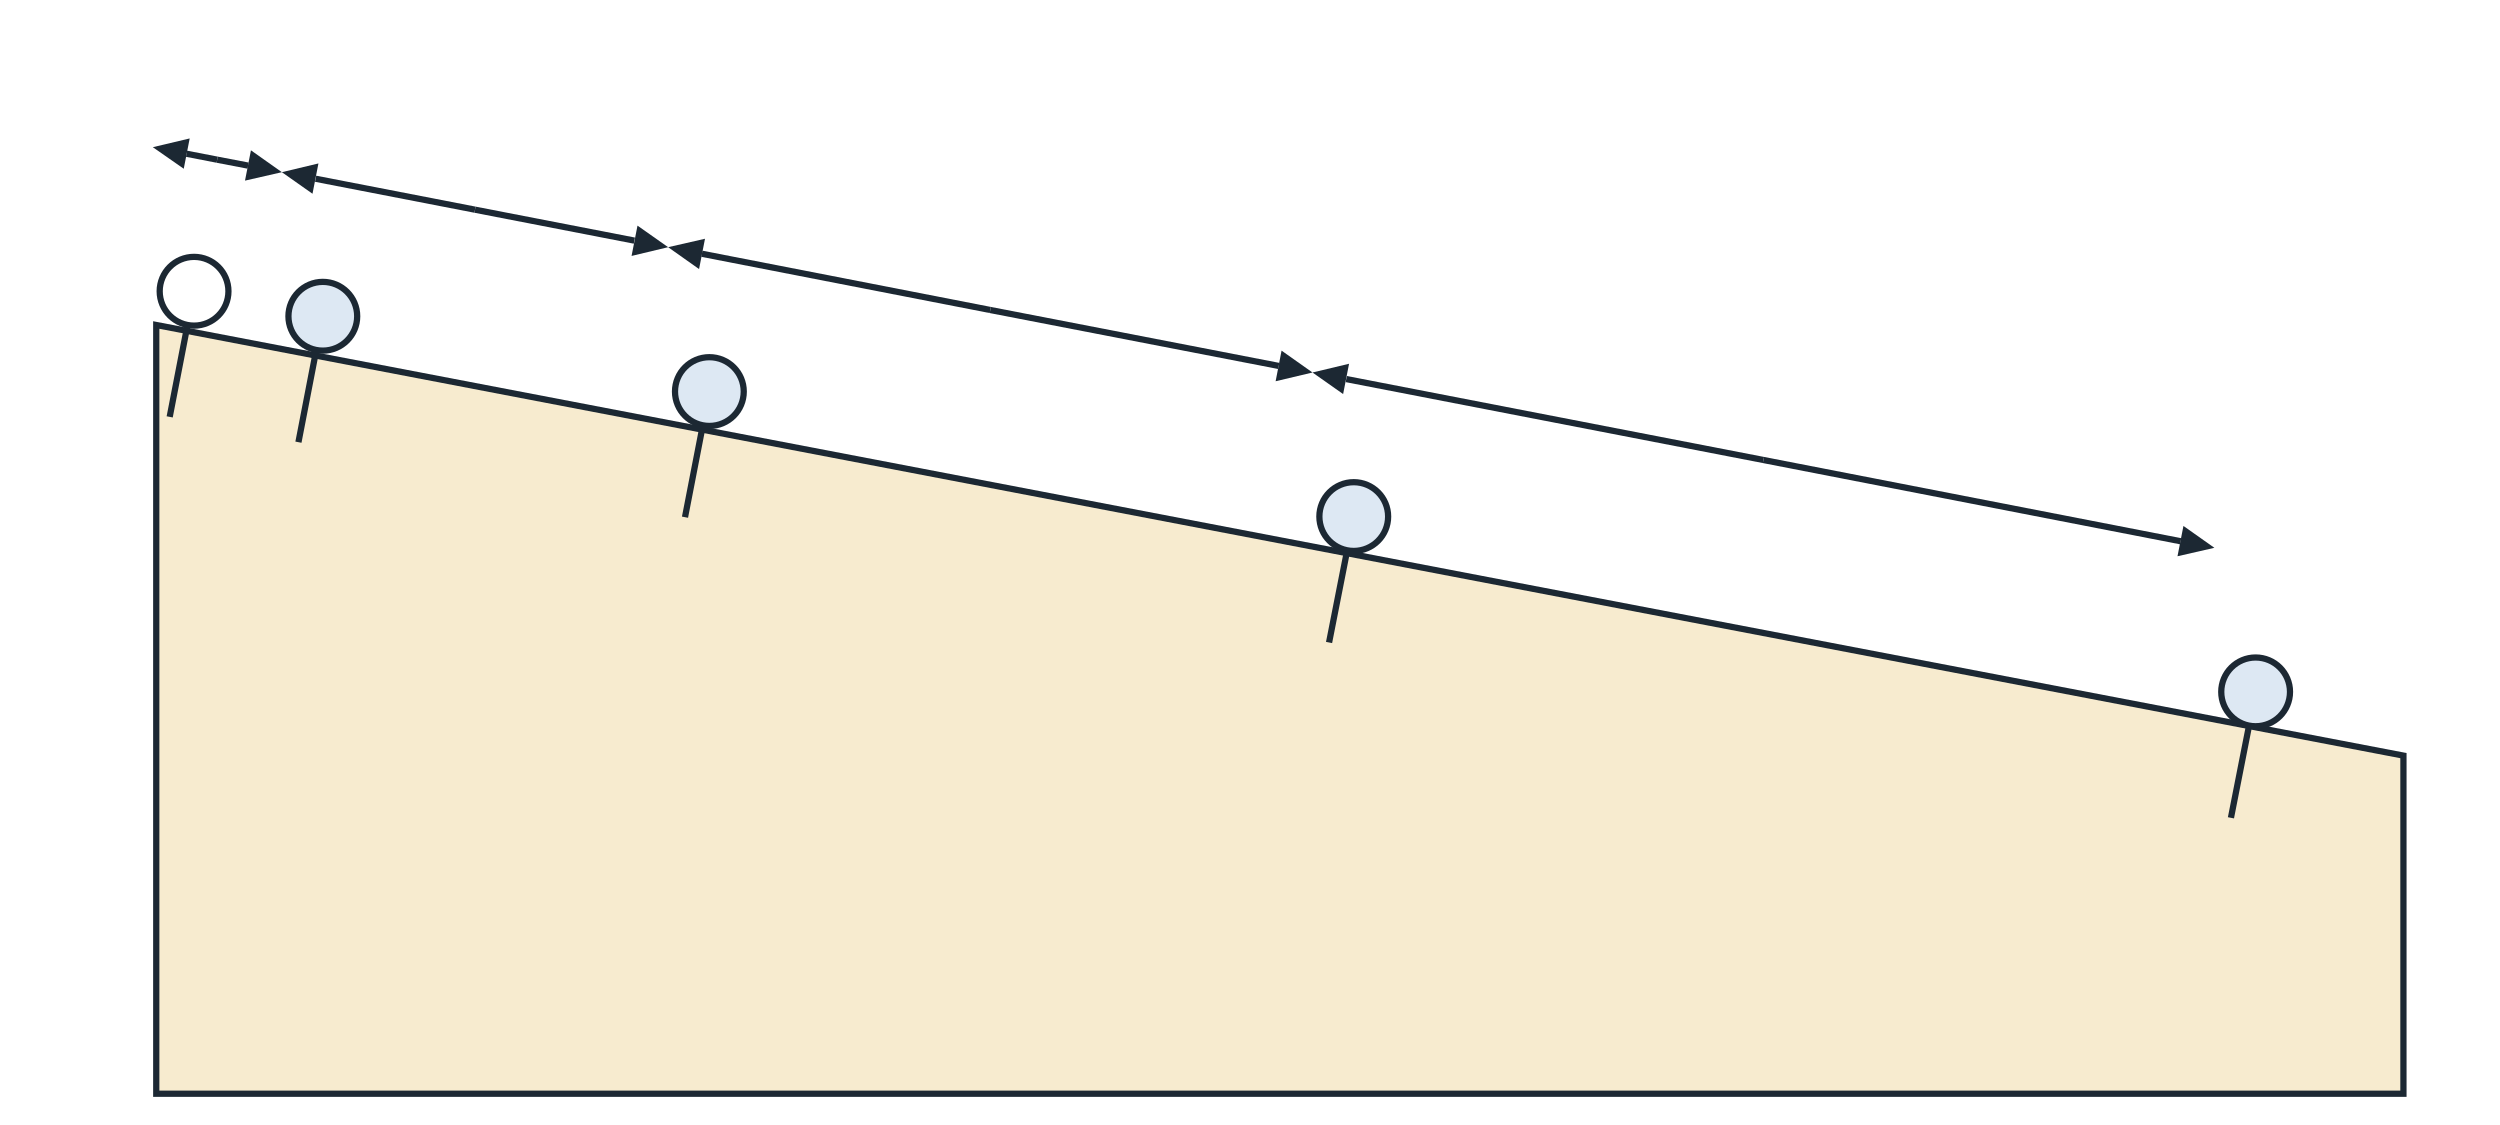
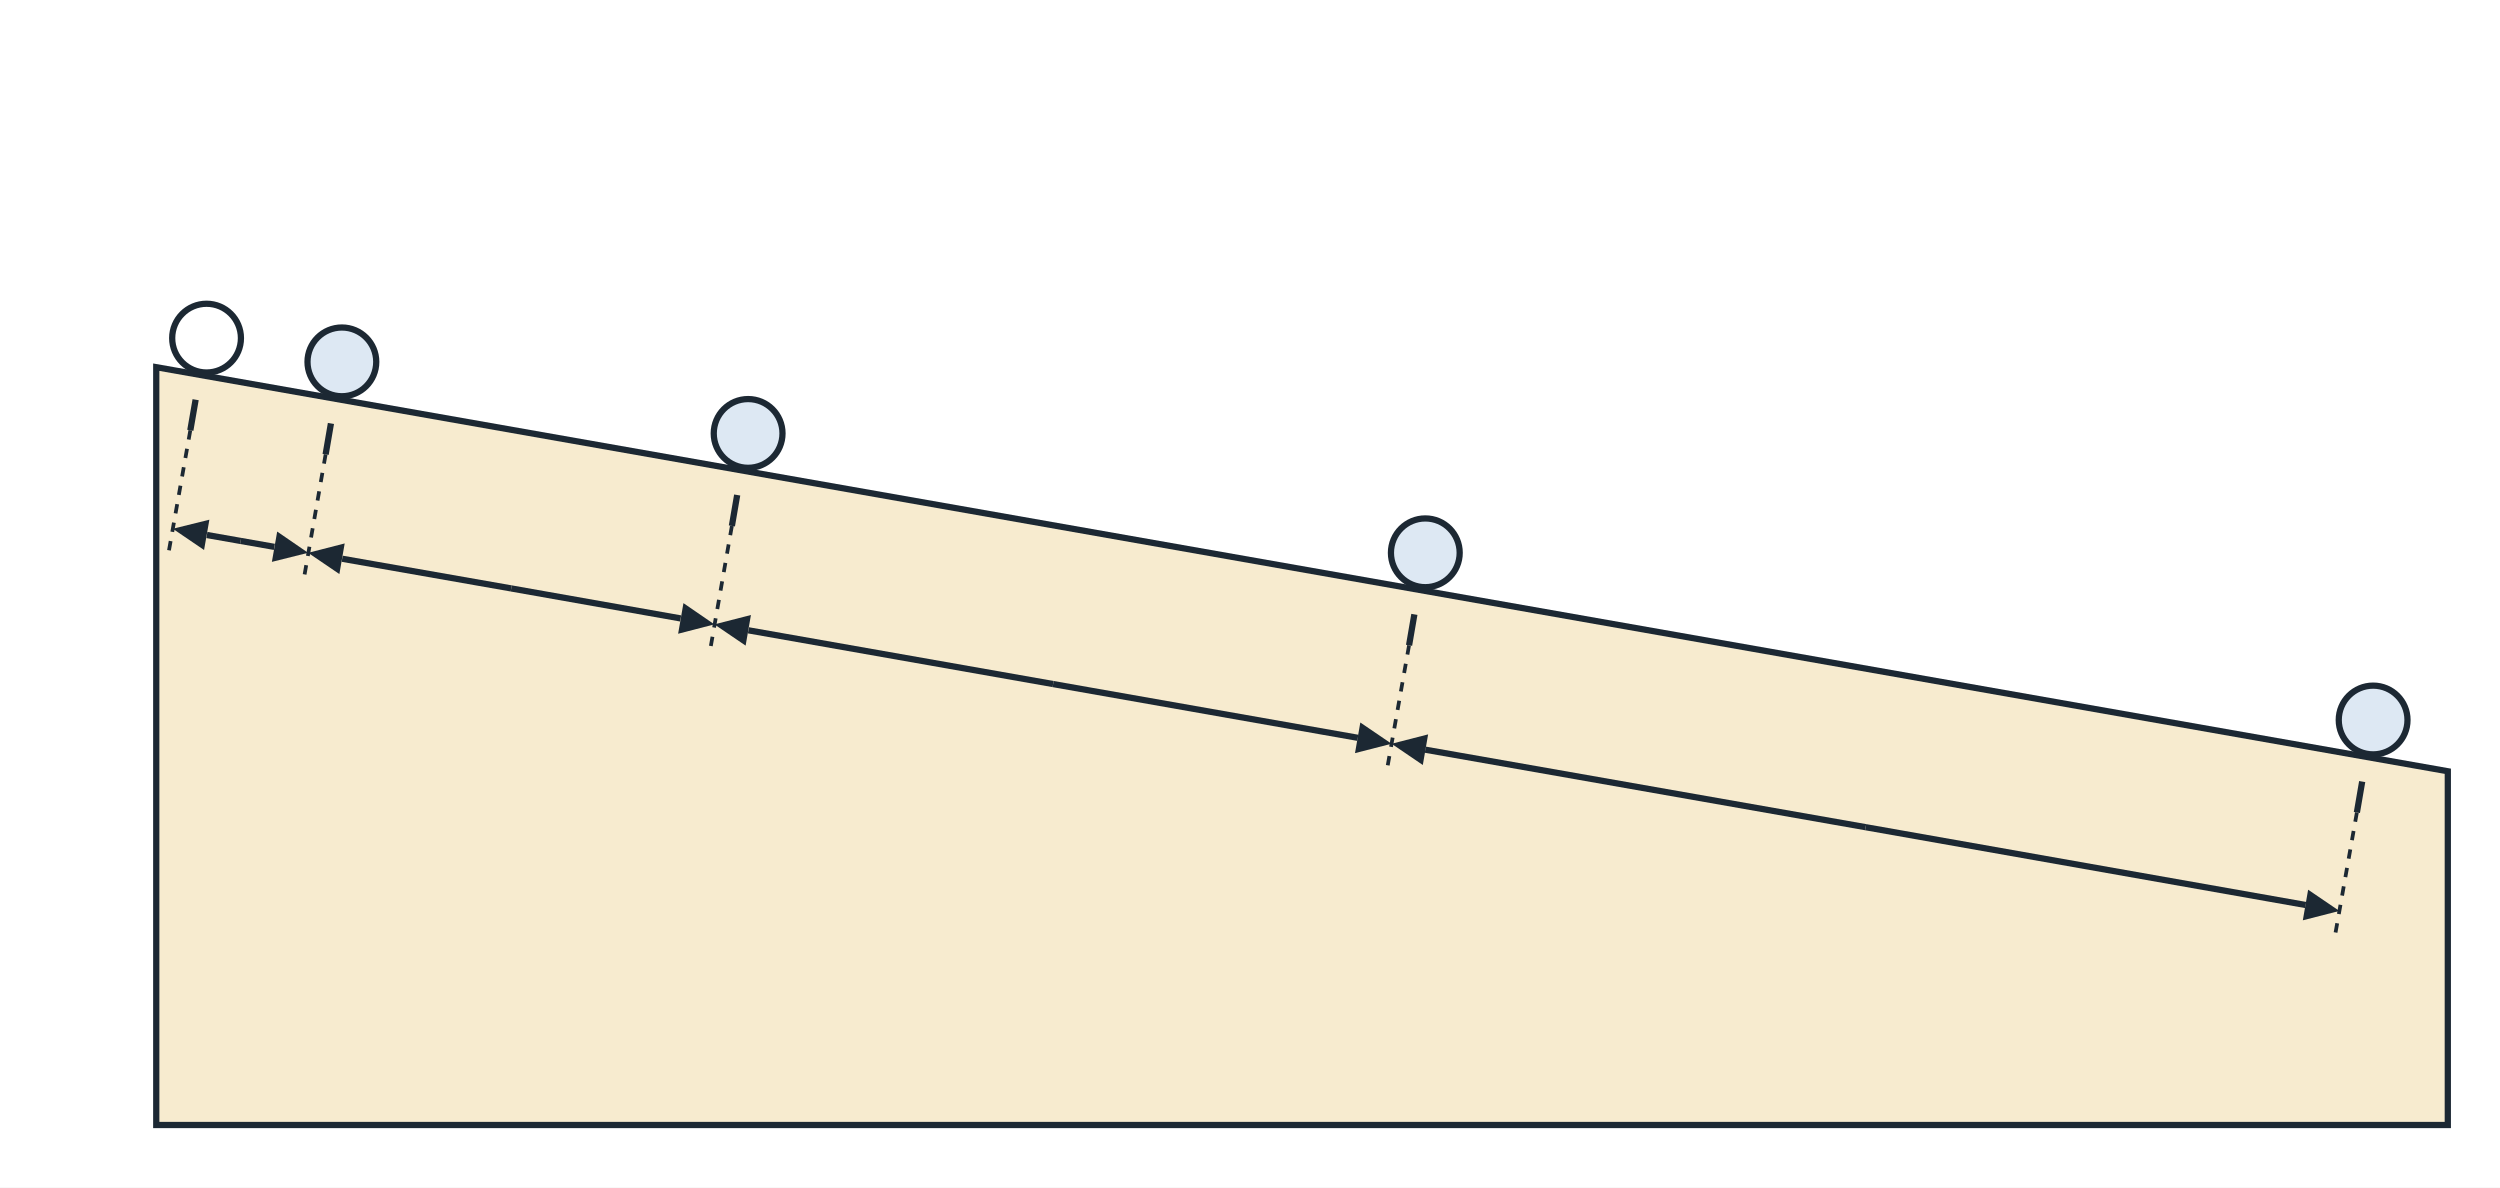
- <svg xmlns="http://www.w3.org/2000/svg" viewBox="0 0 800 360" width="800" height="360" font-family="sans-serif" font-size="16" fill="#1c2833">
-   <rect width="800" height="360" fill="#ffffff" />
-   <polygon points="50,104 769.1,241.8 769.1,350 50,350" fill="#f7ebcf" stroke="#1c2833" stroke-width="2" />
-   <circle cx="62.1" cy="93.2" r="11" fill="#ffffff" stroke="#1c2833" stroke-width="2" />
-   <line x1="60.0" y1="104.0" x2="54.3" y2="133.4" stroke="#1c2833" stroke-width="2" />
-   <circle cx="103.3" cy="101.2" r="11" fill="#dde8f3" stroke="#1c2833" stroke-width="2" />
-   <line x1="101.2" y1="112.0" x2="95.5" y2="141.5" stroke="#1c2833" stroke-width="2" />
-   <circle cx="227.0" cy="125.3" r="11" fill="#dde8f3" stroke="#1c2833" stroke-width="2" />
-   <line x1="224.9" y1="136.1" x2="219.2" y2="165.5" stroke="#1c2833" stroke-width="2" />
-   <circle cx="433.2" cy="165.3" r="11" fill="#dde8f3" stroke="#1c2833" stroke-width="2" />
-   <line x1="431.1" y1="176.1" x2="425.3" y2="205.6" stroke="#1c2833" stroke-width="2" />
-   <circle cx="721.8" cy="221.4" r="11" fill="#dde8f3" stroke="#1c2833" stroke-width="2" />
-   <line x1="719.7" y1="232.2" x2="713.9" y2="261.7" stroke="#1c2833" stroke-width="2" />
-   <line x1="69.5" y1="51.1" x2="59.7" y2="49.2" stroke="#1c2833" stroke-width="2" />
-   <polygon points="48.9,47.1 60.7,44.3 58.8,54.0" fill="#1c2833" />
-   <line x1="69.5" y1="51.1" x2="79.4" y2="53.0" stroke="#1c2833" stroke-width="2" />
-   <polygon points="90.2,55.1 78.4,57.8 80.3,48.1" fill="#1c2833" />
-   <line x1="152.0" y1="67.1" x2="101.0" y2="57.2" stroke="#1c2833" stroke-width="2" />
-   <polygon points="90.2,55.1 101.9,52.3 100.0,62.0" fill="#1c2833" />
-   <line x1="152.0" y1="67.1" x2="203.0" y2="77.0" stroke="#1c2833" stroke-width="2" />
-   <polygon points="213.8,79.1 202.1,81.9 204.0,72.2" fill="#1c2833" />
-   <line x1="316.9" y1="99.2" x2="224.6" y2="81.2" stroke="#1c2833" stroke-width="2" />
-   <polygon points="213.8,79.1 225.6,76.4 223.7,86.1" fill="#1c2833" />
-   <line x1="316.9" y1="99.2" x2="409.2" y2="117.1" stroke="#1c2833" stroke-width="2" />
-   <polygon points="420.0,119.2 408.2,122.0 410.1,112.2" fill="#1c2833" />
-   <line x1="564.3" y1="147.2" x2="430.8" y2="121.3" stroke="#1c2833" stroke-width="2" />
-   <polygon points="420.0,119.2 431.7,116.4 429.8,126.1" fill="#1c2833" />
-   <line x1="564.3" y1="147.2" x2="697.8" y2="173.2" stroke="#1c2833" stroke-width="2" />
-   <polygon points="708.6,175.3 696.8,178.0 698.7,168.3" fill="#1c2833" />
+ <svg xmlns="http://www.w3.org/2000/svg" viewBox="0 0 800 380" width="800" height="380" font-family="sans-serif" font-size="16" fill="#1c2833">
+   <rect width="800" height="380" fill="#ffffff" />
+   <polygon points="50,117.5 783.3,246.8 783.3,360 50,360" fill="#f7ebcf" stroke="#1c2833" stroke-width="2" />
+   <circle cx="66.1" cy="108.2" r="11" fill="#ffffff" stroke="#1c2833" stroke-width="2" />
+   <line x1="62.6" y1="127.9" x2="60.9" y2="137.7" stroke="#1c2833" stroke-width="2" />
+   <line x1="60.9" y1="137.7" x2="53.9" y2="177.1" stroke="#1c2833" stroke-width="1.2" stroke-dasharray="3 3" />
+   <circle cx="109.4" cy="115.8" r="11" fill="#dde8f3" stroke="#1c2833" stroke-width="2" />
+   <line x1="105.9" y1="135.5" x2="104.2" y2="145.4" stroke="#1c2833" stroke-width="2" />
+   <line x1="104.2" y1="145.4" x2="97.3" y2="184.8" stroke="#1c2833" stroke-width="1.2" stroke-dasharray="3 3" />
+   <circle cx="239.4" cy="138.7" r="11" fill="#dde8f3" stroke="#1c2833" stroke-width="2" />
+   <line x1="235.9" y1="158.4" x2="234.2" y2="168.3" stroke="#1c2833" stroke-width="2" />
+   <line x1="234.2" y1="168.3" x2="227.3" y2="207.7" stroke="#1c2833" stroke-width="1.2" stroke-dasharray="3 3" />
+   <circle cx="456.1" cy="176.9" r="11" fill="#dde8f3" stroke="#1c2833" stroke-width="2" />
+   <line x1="452.6" y1="196.6" x2="450.9" y2="206.5" stroke="#1c2833" stroke-width="2" />
+   <line x1="450.9" y1="206.5" x2="443.9" y2="245.9" stroke="#1c2833" stroke-width="1.2" stroke-dasharray="3 3" />
+   <circle cx="759.4" cy="230.4" r="11" fill="#dde8f3" stroke="#1c2833" stroke-width="2" />
+   <line x1="755.9" y1="250.1" x2="754.2" y2="260.0" stroke="#1c2833" stroke-width="2" />
+   <line x1="754.2" y1="260.0" x2="747.2" y2="299.4" stroke="#1c2833" stroke-width="1.2" stroke-dasharray="3 3" />
+   <line x1="77.0" y1="173.1" x2="66.2" y2="171.2" stroke="#1c2833" stroke-width="2" />
+   <polygon points="55.3,169.2 67.0,166.3 65.3,176.0" fill="#1c2833" />
+   <line x1="77.0" y1="173.1" x2="87.8" y2="175.0" stroke="#1c2833" stroke-width="2" />
+   <polygon points="98.6,176.9 87.0,179.8 88.7,170.1" fill="#1c2833" />
+   <line x1="163.6" y1="188.3" x2="109.5" y2="178.8" stroke="#1c2833" stroke-width="2" />
+   <polygon points="98.6,176.9 110.3,173.9 108.6,183.7" fill="#1c2833" />
+   <line x1="163.6" y1="188.3" x2="217.8" y2="197.9" stroke="#1c2833" stroke-width="2" />
+   <polygon points="228.6,199.8 217.0,202.8 218.7,193.0" fill="#1c2833" />
+   <line x1="337.0" y1="218.9" x2="239.5" y2="201.7" stroke="#1c2833" stroke-width="2" />
+   <polygon points="228.6,199.8 240.3,196.8 238.6,206.6" fill="#1c2833" />
+   <line x1="337.0" y1="218.9" x2="434.5" y2="236.1" stroke="#1c2833" stroke-width="2" />
+   <polygon points="445.3,238.0 433.6,241.0 435.3,231.2" fill="#1c2833" />
+   <line x1="597.0" y1="264.7" x2="456.1" y2="239.9" stroke="#1c2833" stroke-width="2" />
+   <polygon points="445.3,238.0 457.0,235.0 455.3,244.8" fill="#1c2833" />
+   <line x1="597.0" y1="264.7" x2="737.8" y2="289.6" stroke="#1c2833" stroke-width="2" />
+   <polygon points="748.6,291.5 736.9,294.5 738.6,284.7" fill="#1c2833" />
</svg>
